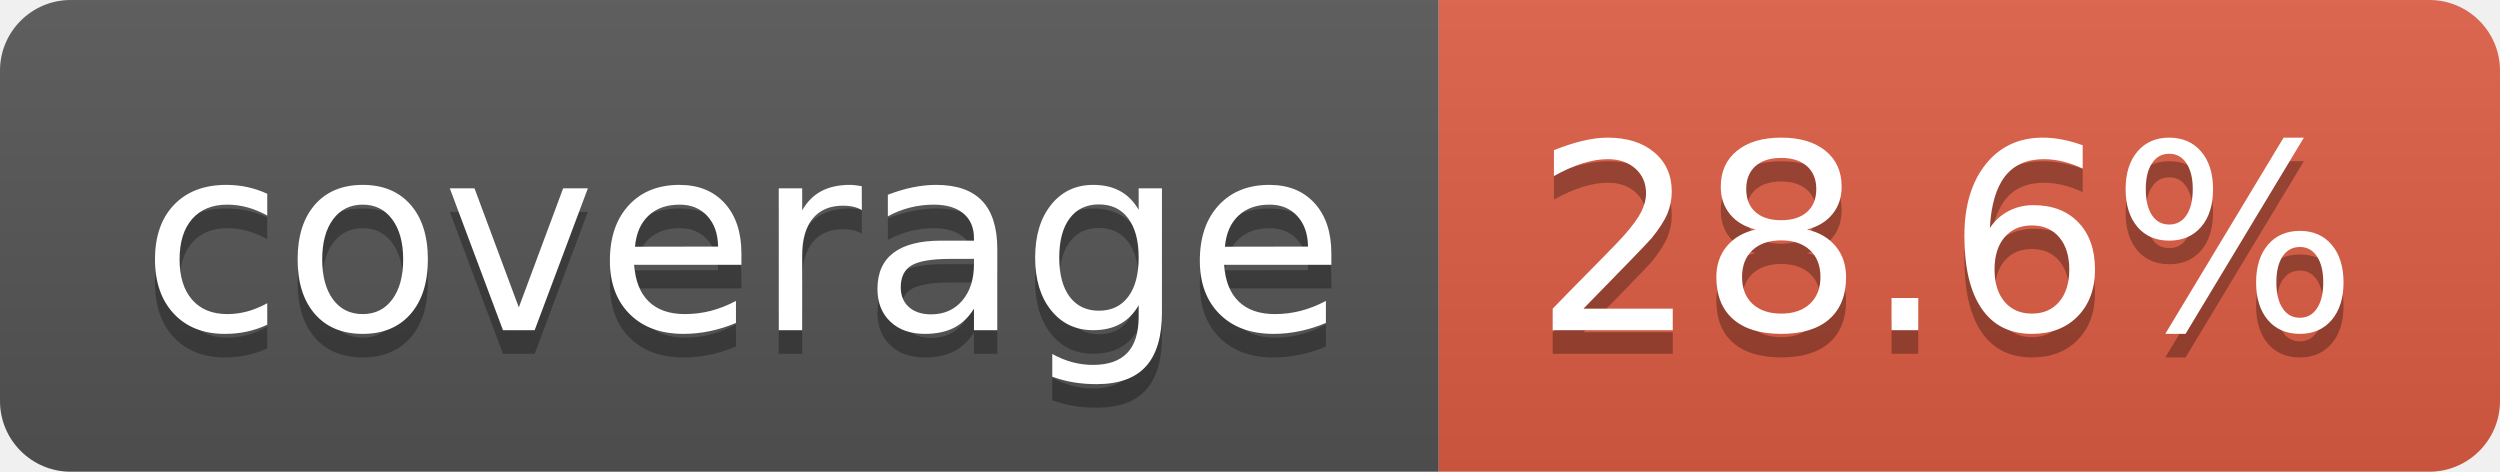
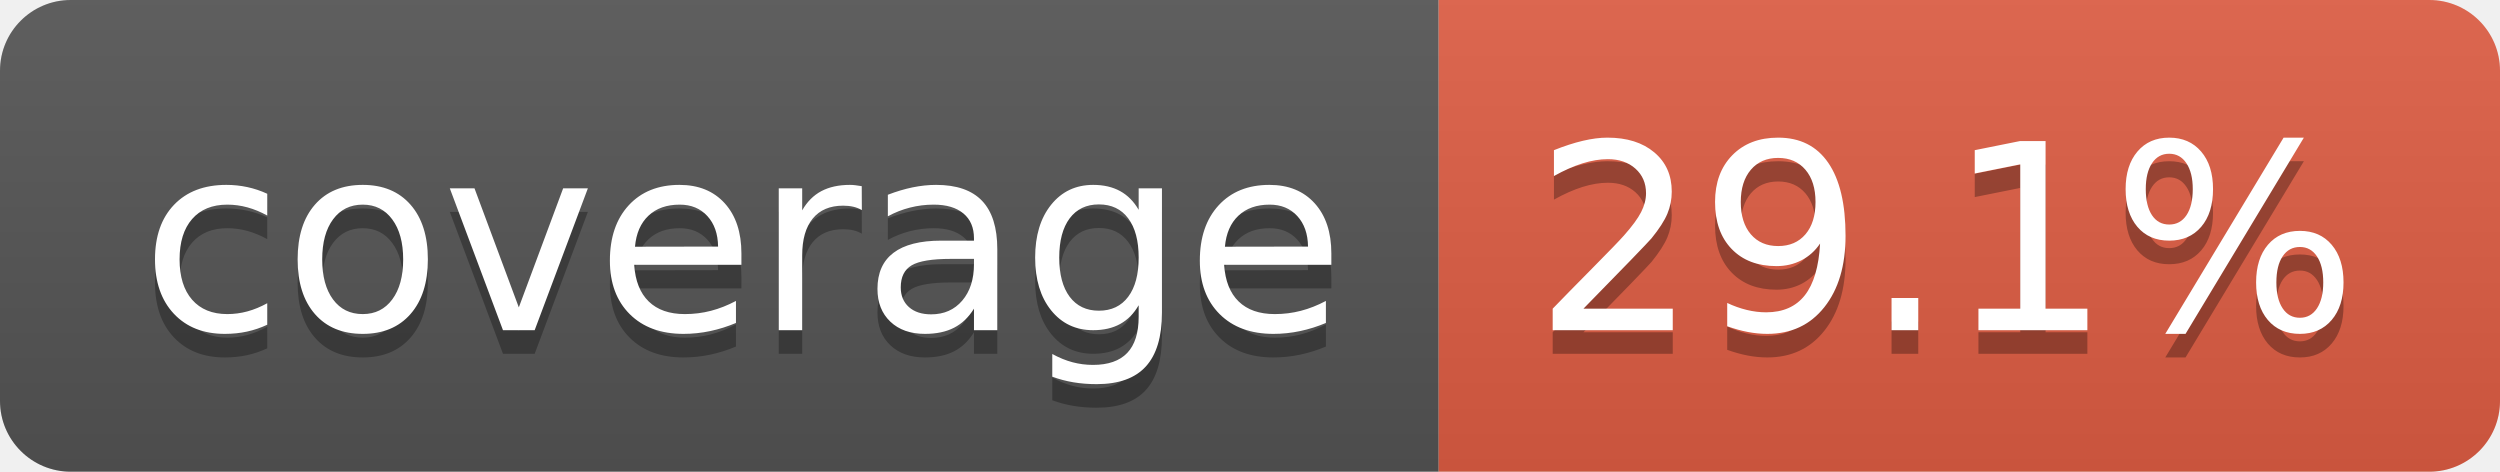
- <svg xmlns="http://www.w3.org/2000/svg" width="106" height="20" role="img" aria-label="coverage: 28.6%">
+ <svg xmlns="http://www.w3.org/2000/svg" width="106" height="20" role="img" aria-label="coverage: 29.1%">
  <linearGradient id="s" x2="0" y2="100%">
    <stop offset="0" stop-color="#bbb" stop-opacity=".1" />
    <stop offset="1" stop-opacity=".1" />
  </linearGradient>
  <clipPath id="r">
    <rect width="106" height="20" rx="3" fill="#fff" />
  </clipPath>
  <g clip-path="url(#r)">
    <rect width="61" height="20" fill="#555" />
    <rect x="61" width="45" height="20" fill="#e05d44" />
    <rect width="106" height="20" fill="url(#s)" />
  </g>
  <g fill="#fff" text-anchor="middle" font-family="Verdana,Geneva,DejaVu Sans,sans-serif" text-rendering="geometricPrecision" font-size="110">
    <text aria-hidden="true" x="315" y="150" fill="#010101" fill-opacity=".3" transform="scale(.1)" textLength="510">coverage</text>
    <text x="315" y="140" transform="scale(.1)" fill="#fff" textLength="510">coverage</text>
-     <text aria-hidden="true" x="825" y="150" fill="#010101" fill-opacity=".3" transform="scale(.1)" textLength="350">28.6%</text>
-     <text x="825" y="140" transform="scale(.1)" fill="#fff" textLength="350">28.6%</text>
+     <text aria-hidden="true" x="825" y="150" fill="#010101" fill-opacity=".3" transform="scale(.1)" textLength="350">29.1%</text>
+     <text x="825" y="140" transform="scale(.1)" fill="#fff" textLength="350">29.1%</text>
  </g>
</svg>
